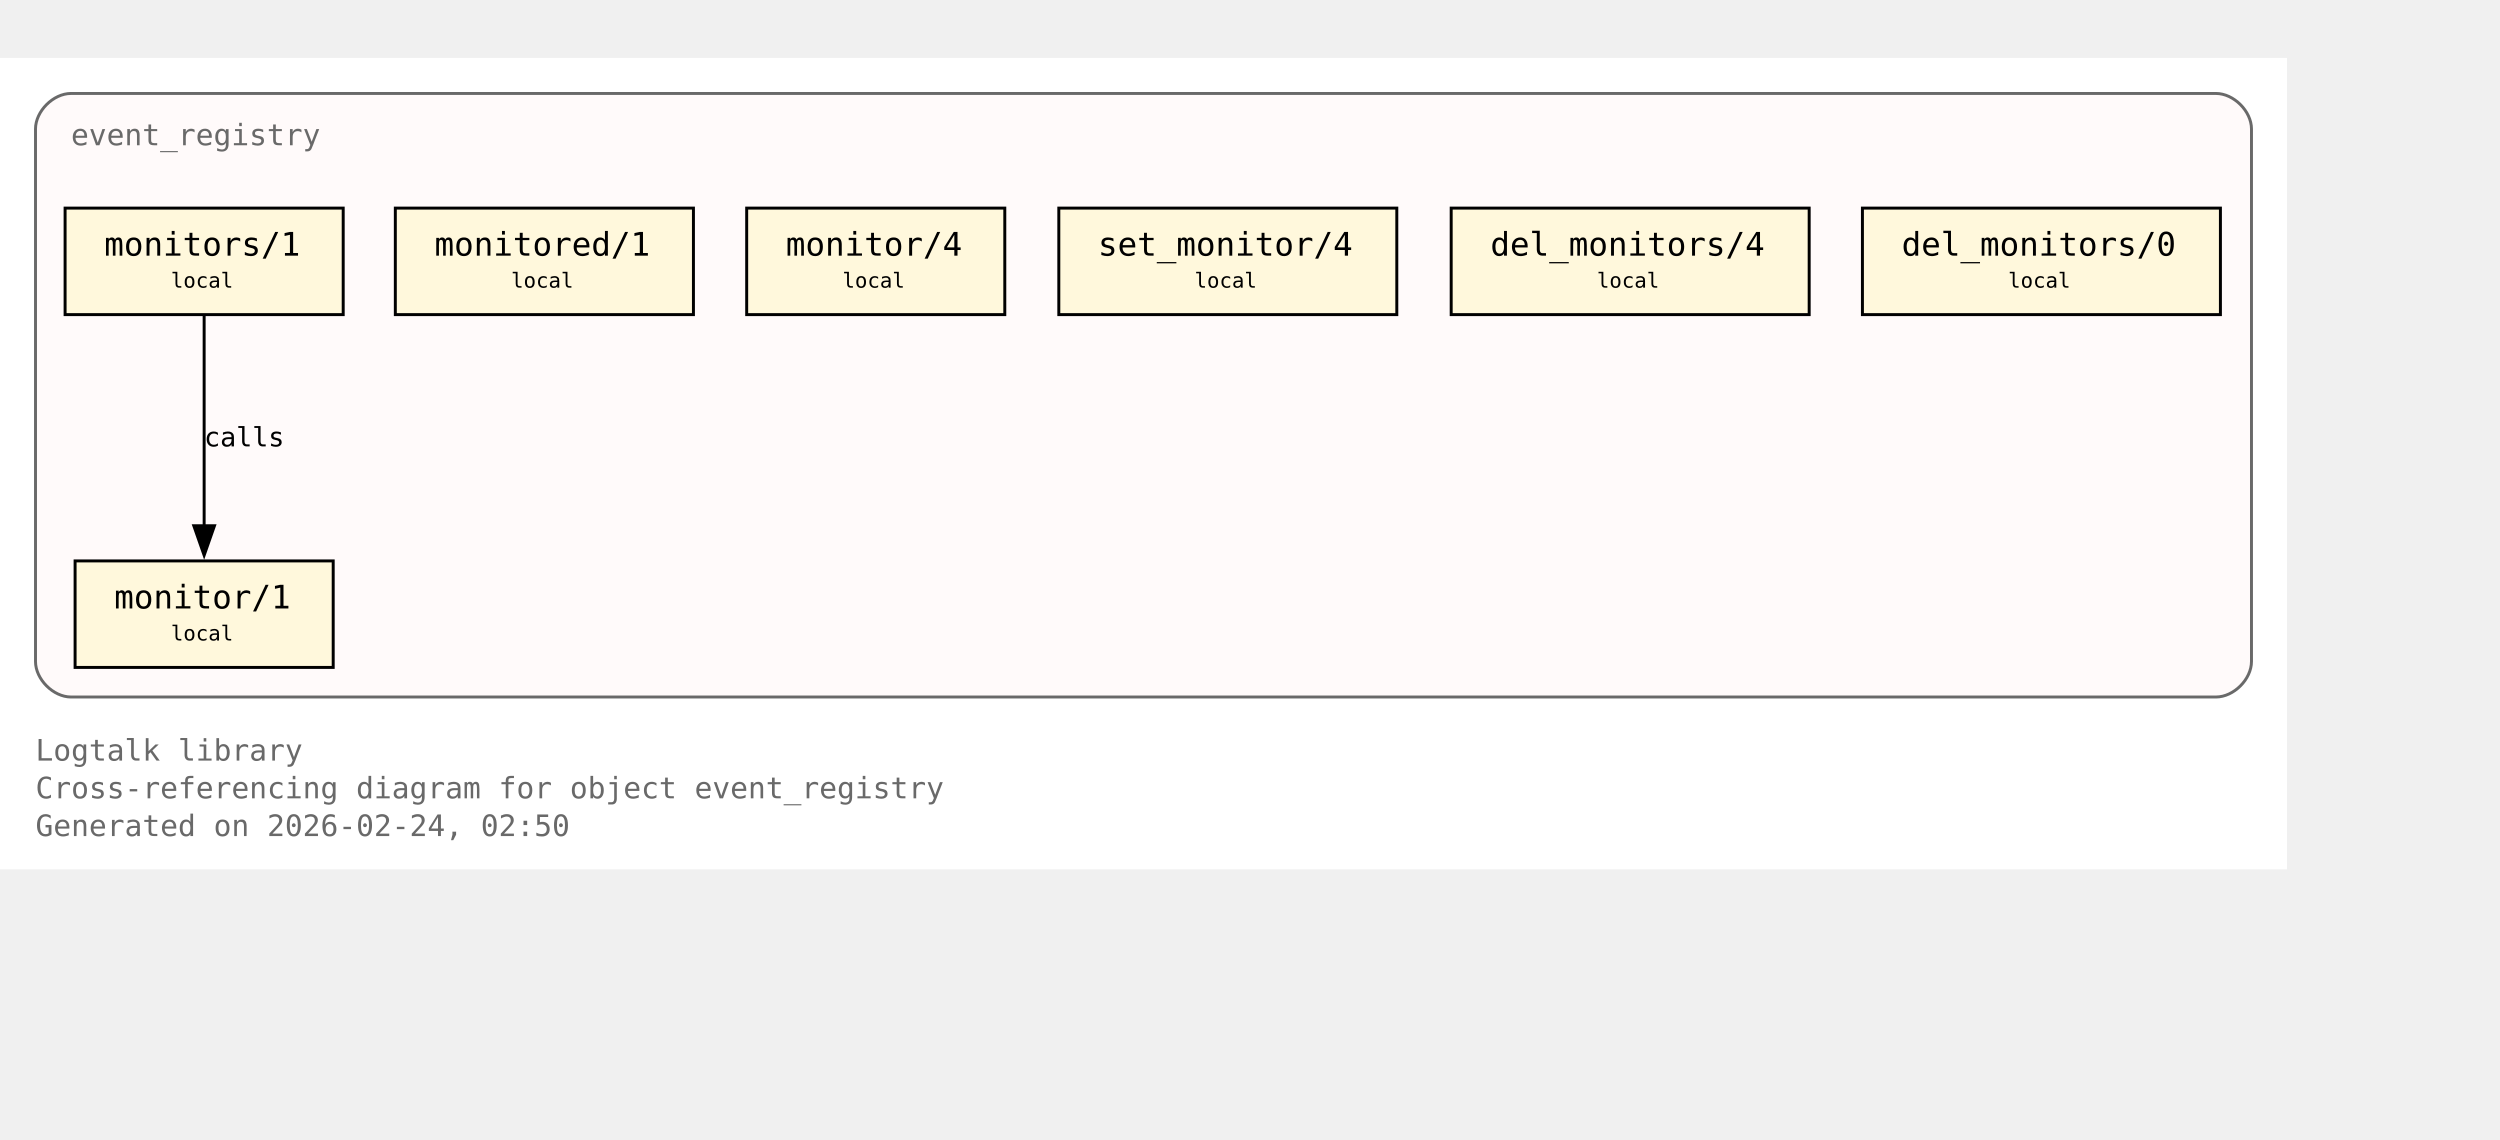
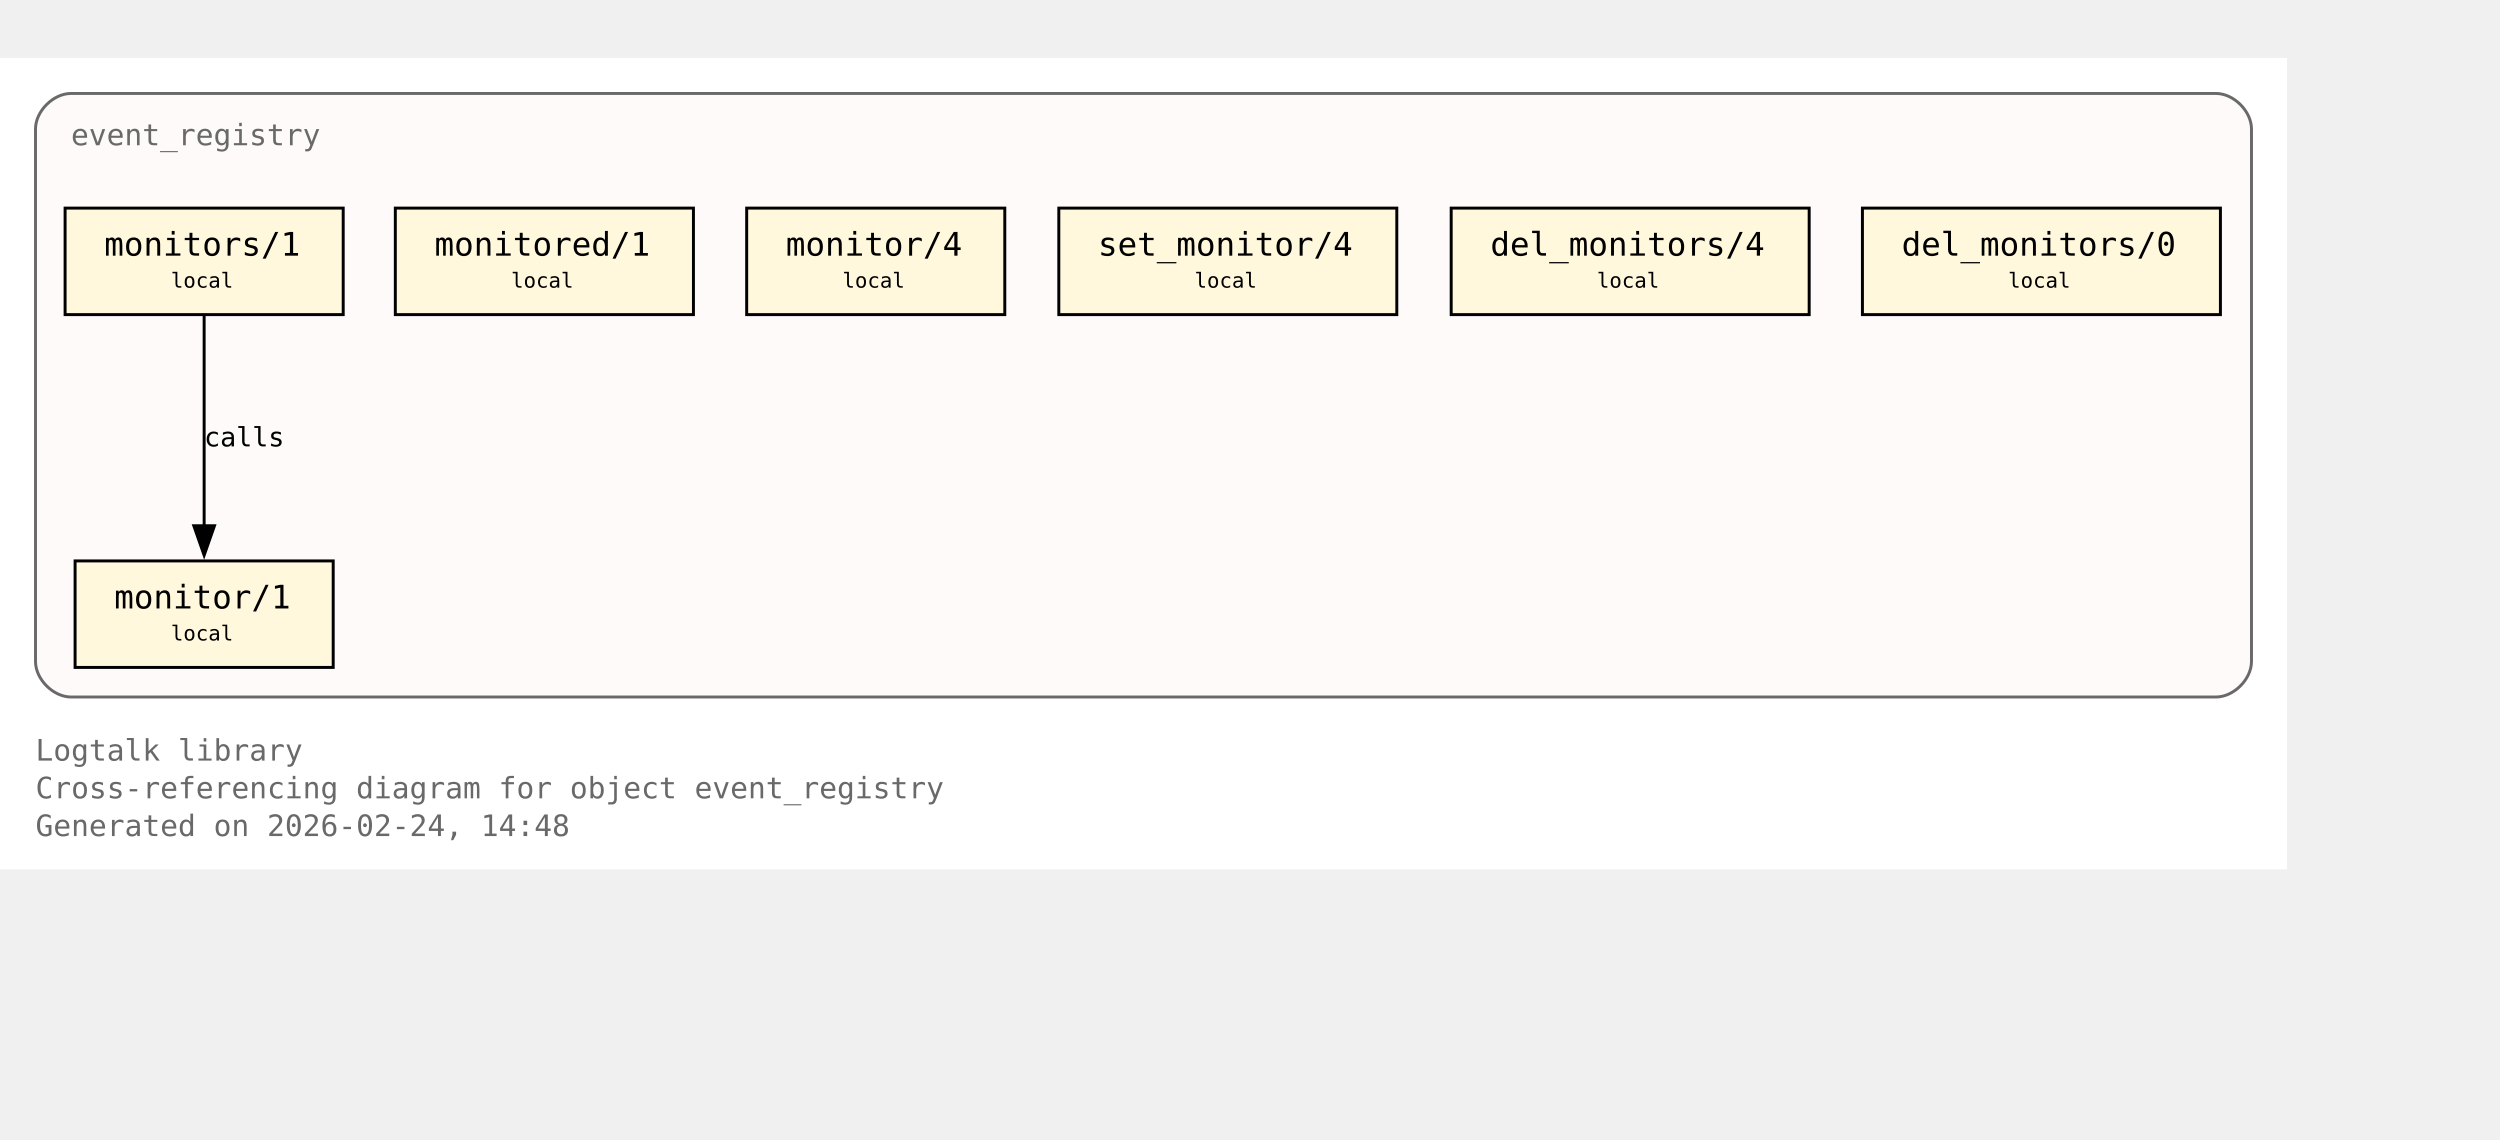
<svg xmlns="http://www.w3.org/2000/svg" xmlns:xlink="http://www.w3.org/1999/xlink" width="917pt" height="418pt" viewBox="72.00 72.00 845.00 346.00">
  <g id="graph0" class="graph" transform="scale(1 1) rotate(0) translate(76 342.25)">
    <polygon fill="white" stroke="none" points="-4,4 -4,-270.25 769,-270.25 769,4 -4,4" />
    <text xml:space="preserve" text-anchor="start" x="8" y="-32.75" font-family="Monospace" font-size="10.00" fill="dimgray">Logtalk library</text>
    <text xml:space="preserve" text-anchor="start" x="8" y="-20" font-family="Monospace" font-size="10.00" fill="dimgray">Cross-referencing diagram for object event_registry</text>
-     <text xml:space="preserve" text-anchor="start" x="8" y="-7.25" font-family="Monospace" font-size="10.00" fill="dimgray">Generated on 2026-02-24, 02:50</text>
+     <text xml:space="preserve" text-anchor="start" x="8" y="-7.25" font-family="Monospace" font-size="10.00" fill="dimgray">Generated on 2026-02-24, 14:48</text>
    <g id="clust1" class="cluster">
      <g id="a_clust1">
        <a xlink:title="event_registry">
          <path fill="snow" stroke="dimgray" d="M20,-54.25C20,-54.25 745,-54.25 745,-54.25 751,-54.25 757,-60.25 757,-66.25 757,-66.25 757,-246.25 757,-246.25 757,-252.25 751,-258.25 745,-258.25 745,-258.25 20,-258.25 20,-258.25 14,-258.25 8,-252.25 8,-246.25 8,-246.25 8,-66.25 8,-66.25 8,-60.25 14,-54.25 20,-54.25" />
          <g id="a_clust1_0">
-             <a xlink:href="https://github.com/LogtalkDotOrg/logtalk3/tree/cbd667e9e4d2efc401f9fe3e306ce692bbc09a89/library/events/event_registry.lgt#L23" xlink:title="https://github.com/LogtalkDotOrg/logtalk3/tree/cbd667e9e4d2efc401f9fe3e306ce692bbc09a89/library/events/event_registry.lgt#L23">
+             <a xlink:href="https://github.com/LogtalkDotOrg/logtalk3/tree/7737e7db8cca2cc0ca3305f166f96f5ffda49037/library/events/event_registry.lgt#L23" xlink:title="https://github.com/LogtalkDotOrg/logtalk3/tree/7737e7db8cca2cc0ca3305f166f96f5ffda49037/library/events/event_registry.lgt#L23">
              <text xml:space="preserve" text-anchor="start" x="20" y="-240.75" font-family="Monospace" font-size="10.00" fill="dimgray">event_registry</text>
            </a>
          </g>
        </a>
      </g>
    </g>
    <g id="node1" class="node">
      <polygon fill="cornsilk" stroke="black" points="108.62,-100.25 21.38,-100.25 21.38,-64.25 108.62,-64.25 108.62,-100.25" />
      <text xml:space="preserve" text-anchor="start" x="29.38" y="-84.95" font-family="Monospace" font-size="9.00"> </text>
      <g id="a_node1_1">
-         <a xlink:href="https://github.com/LogtalkDotOrg/logtalk3/tree/cbd667e9e4d2efc401f9fe3e306ce692bbc09a89/library/events/event_registry.lgt#L33" xlink:title="https://github.com/LogtalkDotOrg/logtalk3/tree/cbd667e9e4d2efc401f9fe3e306ce692bbc09a89/library/events/event_registry.lgt#L33">
+         <a xlink:href="https://github.com/LogtalkDotOrg/logtalk3/tree/7737e7db8cca2cc0ca3305f166f96f5ffda49037/library/events/event_registry.lgt#L33" xlink:title="https://github.com/LogtalkDotOrg/logtalk3/tree/7737e7db8cca2cc0ca3305f166f96f5ffda49037/library/events/event_registry.lgt#L33">
          <text xml:space="preserve" text-anchor="start" x="34.62" y="-84.17" font-family="Monospace" font-size="11.00">monitor/1</text>
        </a>
      </g>
      <text xml:space="preserve" text-anchor="start" x="95.38" y="-84.95" font-family="Monospace" font-size="9.00"> </text>
      <text xml:space="preserve" text-anchor="start" x="29.38" y="-72.58" font-family="Monospace" font-size="9.00"> </text>
      <text xml:space="preserve" text-anchor="start" x="53.75" y="-73.35" font-family="Monospace" font-size="7.00">local</text>
      <text xml:space="preserve" text-anchor="start" x="95.38" y="-72.58" font-family="Monospace" font-size="9.00"> </text>
    </g>
    <g id="node2" class="node">
      <polygon fill="cornsilk" stroke="black" points="112,-219.5 18,-219.5 18,-183.5 112,-183.5 112,-219.5" />
      <text xml:space="preserve" text-anchor="start" x="26" y="-204.2" font-family="Monospace" font-size="9.00"> </text>
      <g id="a_node2_2">
-         <a xlink:href="https://github.com/LogtalkDotOrg/logtalk3/tree/cbd667e9e4d2efc401f9fe3e306ce692bbc09a89/library/events/event_registry.lgt#L37" xlink:title="https://github.com/LogtalkDotOrg/logtalk3/tree/cbd667e9e4d2efc401f9fe3e306ce692bbc09a89/library/events/event_registry.lgt#L37">
+         <a xlink:href="https://github.com/LogtalkDotOrg/logtalk3/tree/7737e7db8cca2cc0ca3305f166f96f5ffda49037/library/events/event_registry.lgt#L37" xlink:title="https://github.com/LogtalkDotOrg/logtalk3/tree/7737e7db8cca2cc0ca3305f166f96f5ffda49037/library/events/event_registry.lgt#L37">
          <text xml:space="preserve" text-anchor="start" x="31.25" y="-203.43" font-family="Monospace" font-size="11.00">monitors/1</text>
        </a>
      </g>
      <text xml:space="preserve" text-anchor="start" x="98.75" y="-204.2" font-family="Monospace" font-size="9.00"> </text>
      <text xml:space="preserve" text-anchor="start" x="26" y="-191.82" font-family="Monospace" font-size="9.00"> </text>
      <text xml:space="preserve" text-anchor="start" x="53.75" y="-192.6" font-family="Monospace" font-size="7.00">local</text>
      <text xml:space="preserve" text-anchor="start" x="98.75" y="-191.82" font-family="Monospace" font-size="9.00"> </text>
    </g>
    <g id="edge1" class="edge">
      <g id="a_edge1">
-         <a xlink:href="https://github.com/LogtalkDotOrg/logtalk3/tree/cbd667e9e4d2efc401f9fe3e306ce692bbc09a89/library/events/event_registry.lgt#L37" xlink:title="calls">
+         <a xlink:href="https://github.com/LogtalkDotOrg/logtalk3/tree/7737e7db8cca2cc0ca3305f166f96f5ffda49037/library/events/event_registry.lgt#L37" xlink:title="calls">
          <path fill="none" stroke="black" d="M65,-183.2C65,-164.5 65,-134.37 65,-112.08" />
          <polygon fill="black" stroke="black" points="68.5,-112.14 65,-102.14 61.5,-112.14 68.5,-112.14" />
        </a>
      </g>
      <g id="a_edge1-label">
-         <a xlink:href="https://github.com/LogtalkDotOrg/logtalk3/tree/cbd667e9e4d2efc401f9fe3e306ce692bbc09a89/library/events/event_registry.lgt#L37" xlink:title="https://github.com/LogtalkDotOrg/logtalk3/tree/cbd667e9e4d2efc401f9fe3e306ce692bbc09a89/library/events/event_registry.lgt#L37">
+         <a xlink:href="https://github.com/LogtalkDotOrg/logtalk3/tree/7737e7db8cca2cc0ca3305f166f96f5ffda49037/library/events/event_registry.lgt#L37" xlink:title="https://github.com/LogtalkDotOrg/logtalk3/tree/7737e7db8cca2cc0ca3305f166f96f5ffda49037/library/events/event_registry.lgt#L37">
          <text xml:space="preserve" text-anchor="start" x="65" y="-138.95" font-family="Monospace" font-size="9.00">calls</text>
        </a>
      </g>
    </g>
    <g id="node3" class="node">
      <polygon fill="cornsilk" stroke="black" points="230.38,-219.5 129.62,-219.5 129.62,-183.5 230.38,-183.5 230.38,-219.5" />
      <text xml:space="preserve" text-anchor="start" x="137.62" y="-204.2" font-family="Monospace" font-size="9.00"> </text>
      <g id="a_node3_3">
-         <a xlink:href="https://github.com/LogtalkDotOrg/logtalk3/tree/cbd667e9e4d2efc401f9fe3e306ce692bbc09a89/library/events/event_registry.lgt#L43" xlink:title="https://github.com/LogtalkDotOrg/logtalk3/tree/cbd667e9e4d2efc401f9fe3e306ce692bbc09a89/library/events/event_registry.lgt#L43">
+         <a xlink:href="https://github.com/LogtalkDotOrg/logtalk3/tree/7737e7db8cca2cc0ca3305f166f96f5ffda49037/library/events/event_registry.lgt#L43" xlink:title="https://github.com/LogtalkDotOrg/logtalk3/tree/7737e7db8cca2cc0ca3305f166f96f5ffda49037/library/events/event_registry.lgt#L43">
          <text xml:space="preserve" text-anchor="start" x="142.88" y="-203.43" font-family="Monospace" font-size="11.00">monitored/1</text>
        </a>
      </g>
      <text xml:space="preserve" text-anchor="start" x="217.12" y="-204.2" font-family="Monospace" font-size="9.00"> </text>
      <text xml:space="preserve" text-anchor="start" x="137.62" y="-191.82" font-family="Monospace" font-size="9.00"> </text>
      <text xml:space="preserve" text-anchor="start" x="168.75" y="-192.6" font-family="Monospace" font-size="7.00">local</text>
      <text xml:space="preserve" text-anchor="start" x="217.12" y="-191.82" font-family="Monospace" font-size="9.00"> </text>
    </g>
    <g id="node4" class="node">
      <polygon fill="cornsilk" stroke="black" points="335.62,-219.5 248.38,-219.5 248.38,-183.5 335.62,-183.5 335.62,-219.5" />
      <text xml:space="preserve" text-anchor="start" x="256.38" y="-204.2" font-family="Monospace" font-size="9.00"> </text>
      <g id="a_node4_4">
-         <a xlink:href="https://github.com/LogtalkDotOrg/logtalk3/tree/cbd667e9e4d2efc401f9fe3e306ce692bbc09a89/library/events/event_registry.lgt#L54" xlink:title="https://github.com/LogtalkDotOrg/logtalk3/tree/cbd667e9e4d2efc401f9fe3e306ce692bbc09a89/library/events/event_registry.lgt#L54">
+         <a xlink:href="https://github.com/LogtalkDotOrg/logtalk3/tree/7737e7db8cca2cc0ca3305f166f96f5ffda49037/library/events/event_registry.lgt#L54" xlink:title="https://github.com/LogtalkDotOrg/logtalk3/tree/7737e7db8cca2cc0ca3305f166f96f5ffda49037/library/events/event_registry.lgt#L54">
          <text xml:space="preserve" text-anchor="start" x="261.62" y="-203.43" font-family="Monospace" font-size="11.00">monitor/4</text>
        </a>
      </g>
      <text xml:space="preserve" text-anchor="start" x="322.38" y="-204.2" font-family="Monospace" font-size="9.00"> </text>
      <text xml:space="preserve" text-anchor="start" x="256.38" y="-191.82" font-family="Monospace" font-size="9.00"> </text>
      <text xml:space="preserve" text-anchor="start" x="280.75" y="-192.6" font-family="Monospace" font-size="7.00">local</text>
      <text xml:space="preserve" text-anchor="start" x="322.38" y="-191.82" font-family="Monospace" font-size="9.00"> </text>
    </g>
    <g id="node5" class="node">
      <polygon fill="cornsilk" stroke="black" points="468.12,-219.5 353.88,-219.5 353.88,-183.5 468.12,-183.5 468.12,-219.5" />
      <text xml:space="preserve" text-anchor="start" x="361.88" y="-204.2" font-family="Monospace" font-size="9.00"> </text>
      <g id="a_node5_5">
-         <a xlink:href="https://github.com/LogtalkDotOrg/logtalk3/tree/cbd667e9e4d2efc401f9fe3e306ce692bbc09a89/library/events/event_registry.lgt#L58" xlink:title="https://github.com/LogtalkDotOrg/logtalk3/tree/cbd667e9e4d2efc401f9fe3e306ce692bbc09a89/library/events/event_registry.lgt#L58">
+         <a xlink:href="https://github.com/LogtalkDotOrg/logtalk3/tree/7737e7db8cca2cc0ca3305f166f96f5ffda49037/library/events/event_registry.lgt#L58" xlink:title="https://github.com/LogtalkDotOrg/logtalk3/tree/7737e7db8cca2cc0ca3305f166f96f5ffda49037/library/events/event_registry.lgt#L58">
          <text xml:space="preserve" text-anchor="start" x="367.12" y="-203.43" font-family="Monospace" font-size="11.00">set_monitor/4</text>
        </a>
      </g>
      <text xml:space="preserve" text-anchor="start" x="454.88" y="-204.2" font-family="Monospace" font-size="9.00"> </text>
      <text xml:space="preserve" text-anchor="start" x="361.88" y="-191.82" font-family="Monospace" font-size="9.00"> </text>
      <text xml:space="preserve" text-anchor="start" x="399.75" y="-192.6" font-family="Monospace" font-size="7.00">local</text>
      <text xml:space="preserve" text-anchor="start" x="454.88" y="-191.82" font-family="Monospace" font-size="9.00"> </text>
    </g>
    <g id="node6" class="node">
      <polygon fill="cornsilk" stroke="black" points="607.5,-219.5 486.5,-219.5 486.5,-183.5 607.5,-183.5 607.5,-219.5" />
      <text xml:space="preserve" text-anchor="start" x="494.5" y="-204.2" font-family="Monospace" font-size="9.00"> </text>
      <g id="a_node6_6">
-         <a xlink:href="https://github.com/LogtalkDotOrg/logtalk3/tree/cbd667e9e4d2efc401f9fe3e306ce692bbc09a89/library/events/event_registry.lgt#L62" xlink:title="https://github.com/LogtalkDotOrg/logtalk3/tree/cbd667e9e4d2efc401f9fe3e306ce692bbc09a89/library/events/event_registry.lgt#L62">
+         <a xlink:href="https://github.com/LogtalkDotOrg/logtalk3/tree/7737e7db8cca2cc0ca3305f166f96f5ffda49037/library/events/event_registry.lgt#L62" xlink:title="https://github.com/LogtalkDotOrg/logtalk3/tree/7737e7db8cca2cc0ca3305f166f96f5ffda49037/library/events/event_registry.lgt#L62">
          <text xml:space="preserve" text-anchor="start" x="499.75" y="-203.43" font-family="Monospace" font-size="11.00">del_monitors/4</text>
        </a>
      </g>
      <text xml:space="preserve" text-anchor="start" x="594.25" y="-204.2" font-family="Monospace" font-size="9.00"> </text>
      <text xml:space="preserve" text-anchor="start" x="494.5" y="-191.82" font-family="Monospace" font-size="9.00"> </text>
      <text xml:space="preserve" text-anchor="start" x="535.75" y="-192.6" font-family="Monospace" font-size="7.00">local</text>
      <text xml:space="preserve" text-anchor="start" x="594.25" y="-191.82" font-family="Monospace" font-size="9.00"> </text>
    </g>
    <g id="node7" class="node">
      <polygon fill="cornsilk" stroke="black" points="746.5,-219.5 625.5,-219.5 625.5,-183.5 746.5,-183.5 746.5,-219.5" />
      <text xml:space="preserve" text-anchor="start" x="633.5" y="-204.2" font-family="Monospace" font-size="9.00"> </text>
      <g id="a_node7_7">
-         <a xlink:href="https://github.com/LogtalkDotOrg/logtalk3/tree/cbd667e9e4d2efc401f9fe3e306ce692bbc09a89/library/events/event_registry.lgt#L66" xlink:title="https://github.com/LogtalkDotOrg/logtalk3/tree/cbd667e9e4d2efc401f9fe3e306ce692bbc09a89/library/events/event_registry.lgt#L66">
+         <a xlink:href="https://github.com/LogtalkDotOrg/logtalk3/tree/7737e7db8cca2cc0ca3305f166f96f5ffda49037/library/events/event_registry.lgt#L66" xlink:title="https://github.com/LogtalkDotOrg/logtalk3/tree/7737e7db8cca2cc0ca3305f166f96f5ffda49037/library/events/event_registry.lgt#L66">
          <text xml:space="preserve" text-anchor="start" x="638.75" y="-203.43" font-family="Monospace" font-size="11.00">del_monitors/0</text>
        </a>
      </g>
      <text xml:space="preserve" text-anchor="start" x="733.25" y="-204.2" font-family="Monospace" font-size="9.00"> </text>
      <text xml:space="preserve" text-anchor="start" x="633.5" y="-191.82" font-family="Monospace" font-size="9.00"> </text>
      <text xml:space="preserve" text-anchor="start" x="674.75" y="-192.6" font-family="Monospace" font-size="7.00">local</text>
      <text xml:space="preserve" text-anchor="start" x="733.25" y="-191.82" font-family="Monospace" font-size="9.00"> </text>
    </g>
  </g>
</svg>
